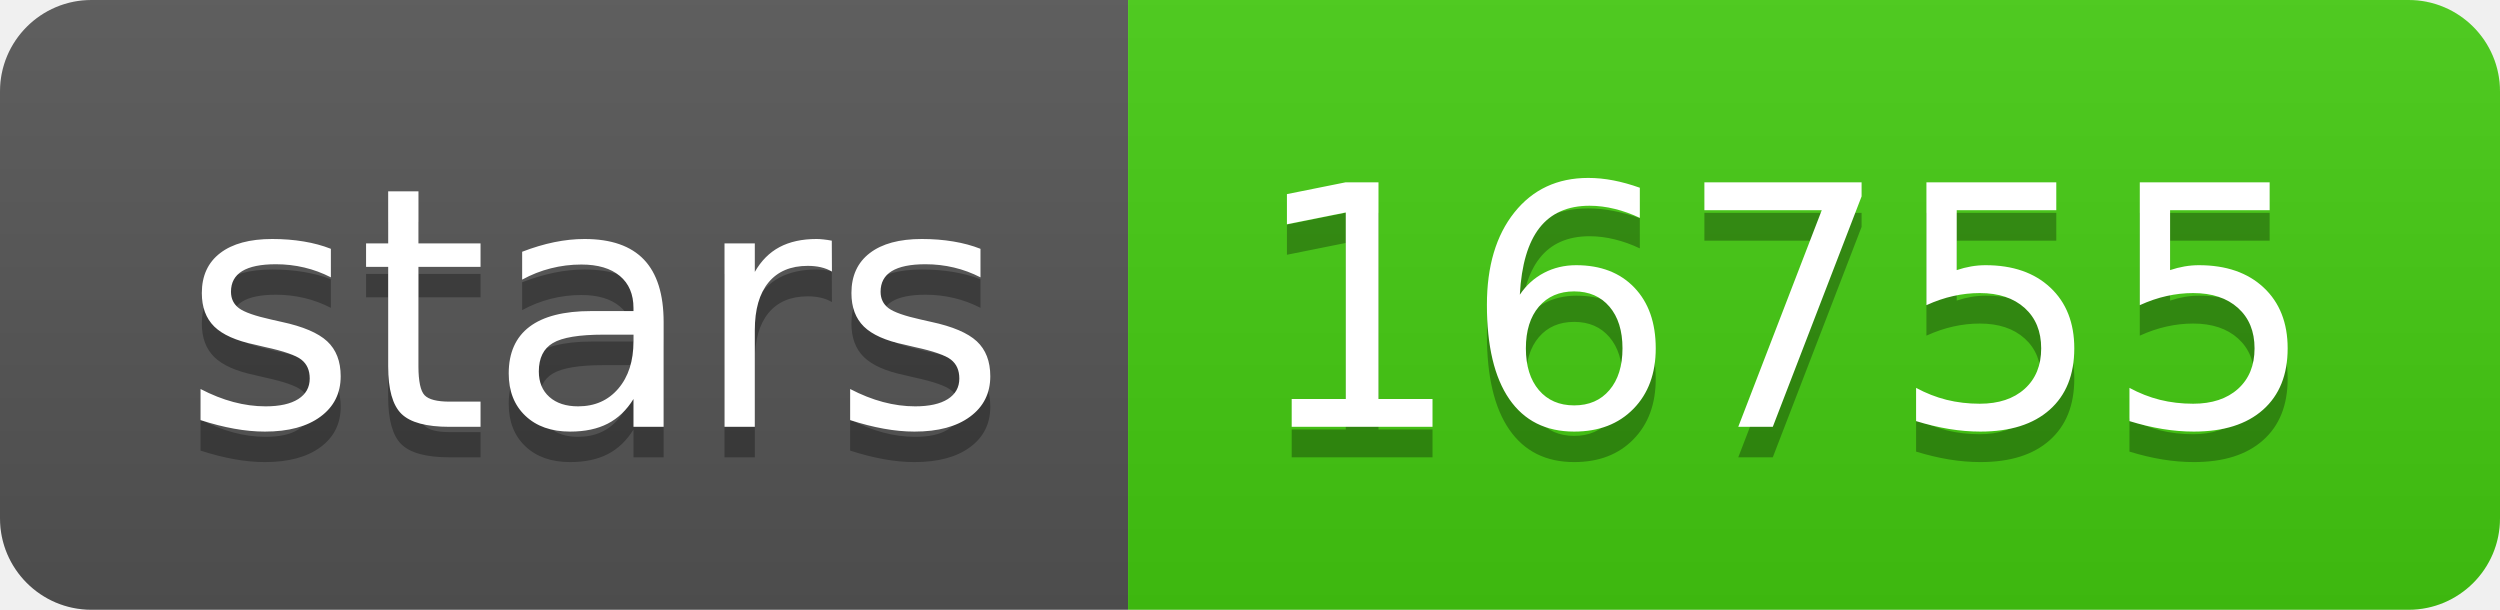
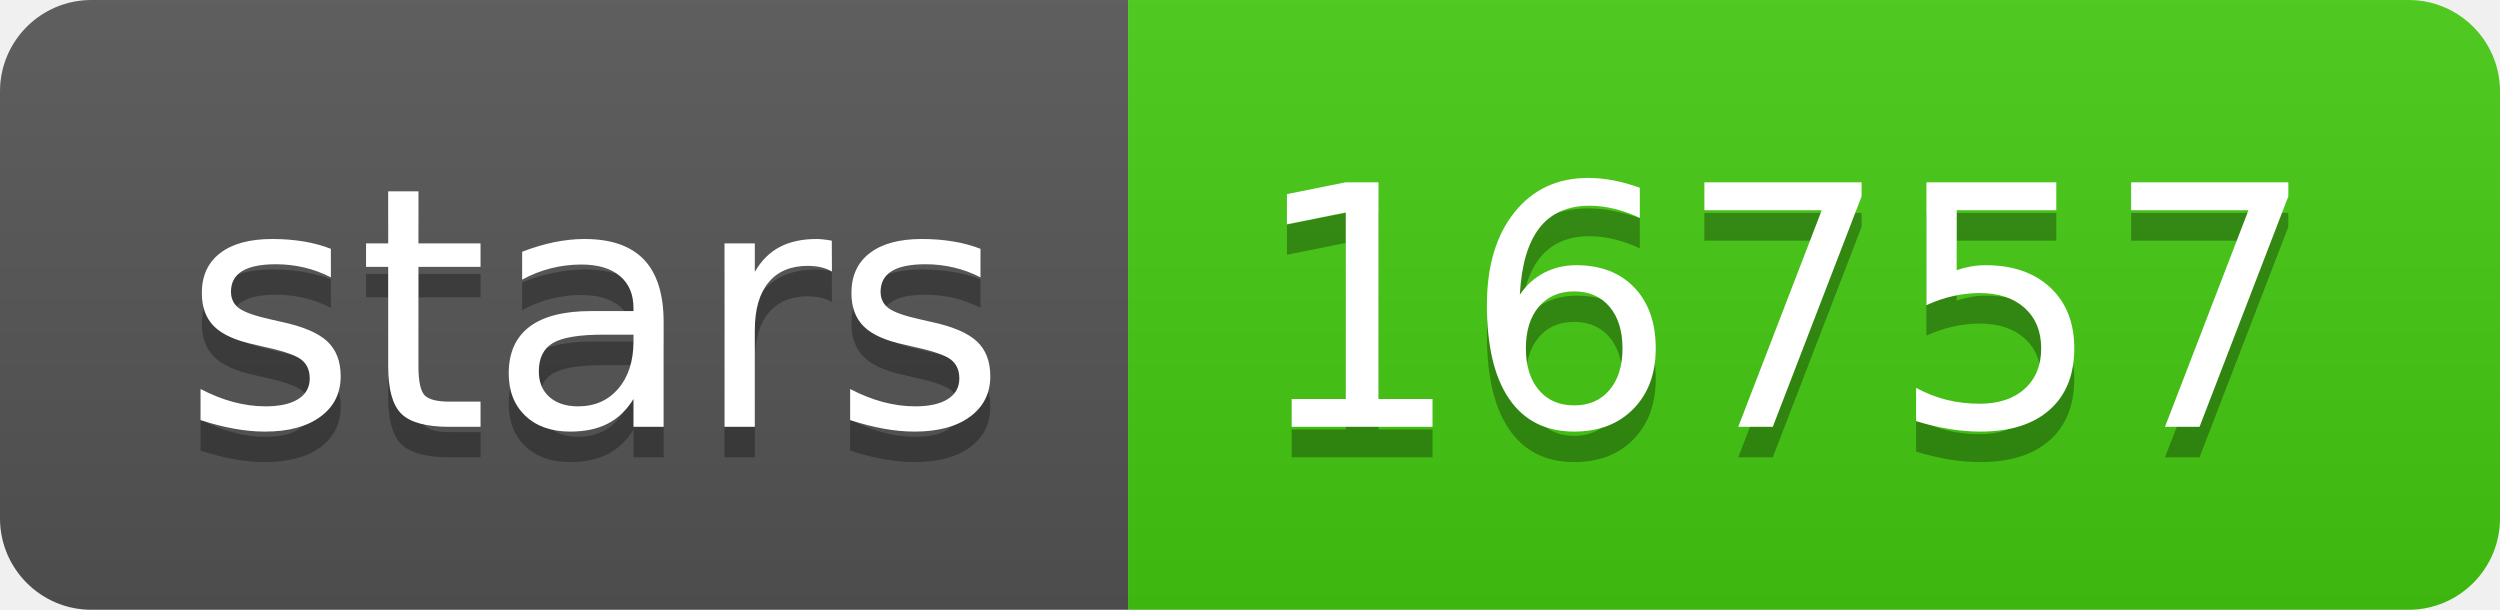
- <svg xmlns="http://www.w3.org/2000/svg" width="82" height="20" role="img" aria-label="stars: 16755">
+ <svg xmlns="http://www.w3.org/2000/svg" width="82" height="20" role="img" aria-label="stars: 16757">
  <linearGradient id="s" x2="0" y2="100%">
    <stop offset="0" stop-color="#bbb" stop-opacity=".1" />
    <stop offset="1" stop-opacity=".1" />
  </linearGradient>
  <clipPath id="r">
    <rect width="82" height="20" rx="3" fill="#fff" />
  </clipPath>
  <g clip-path="url(#r)">
    <rect width="37" height="20" fill="#555" />
    <rect x="37" width="45" height="20" fill="#4c1" />
    <rect width="82" height="20" fill="url(#s)" />
  </g>
  <g fill="#fff" text-anchor="middle" font-family="Verdana,Geneva,DejaVu Sans,sans-serif" text-rendering="geometricPrecision" font-size="110">
    <text aria-hidden="true" x="195" y="150" fill="#010101" fill-opacity=".3" transform="scale(.1)" textLength="270">stars</text>
    <text x="195" y="140" transform="scale(.1)" fill="#fff" textLength="270">stars</text>
-     <text aria-hidden="true" x="585" y="150" fill="#010101" fill-opacity=".3" transform="scale(.1)" textLength="350">16755</text>
-     <text x="585" y="140" transform="scale(.1)" fill="#fff" textLength="350">16755</text>
+     <text aria-hidden="true" x="585" y="150" fill="#010101" fill-opacity=".3" transform="scale(.1)" textLength="350">16757</text>
+     <text x="585" y="140" transform="scale(.1)" fill="#fff" textLength="350">16757</text>
  </g>
</svg>
